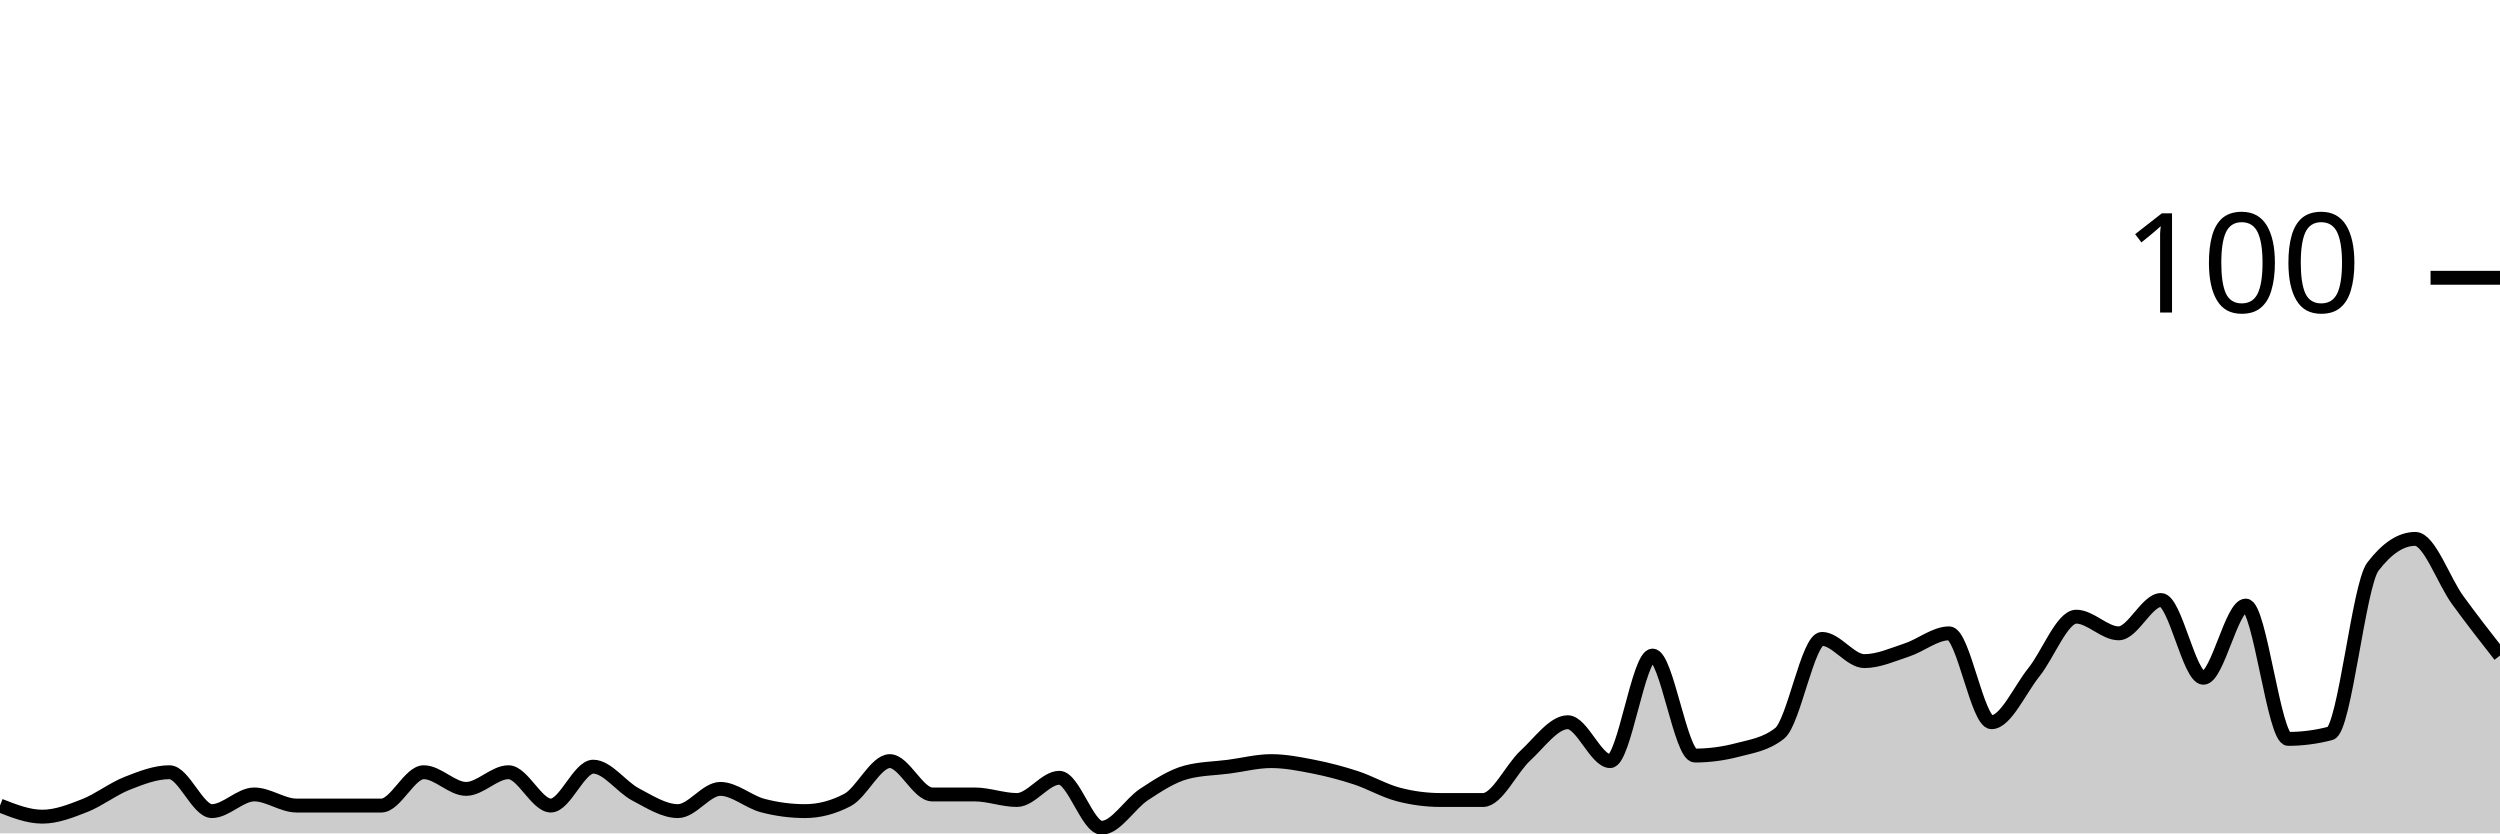
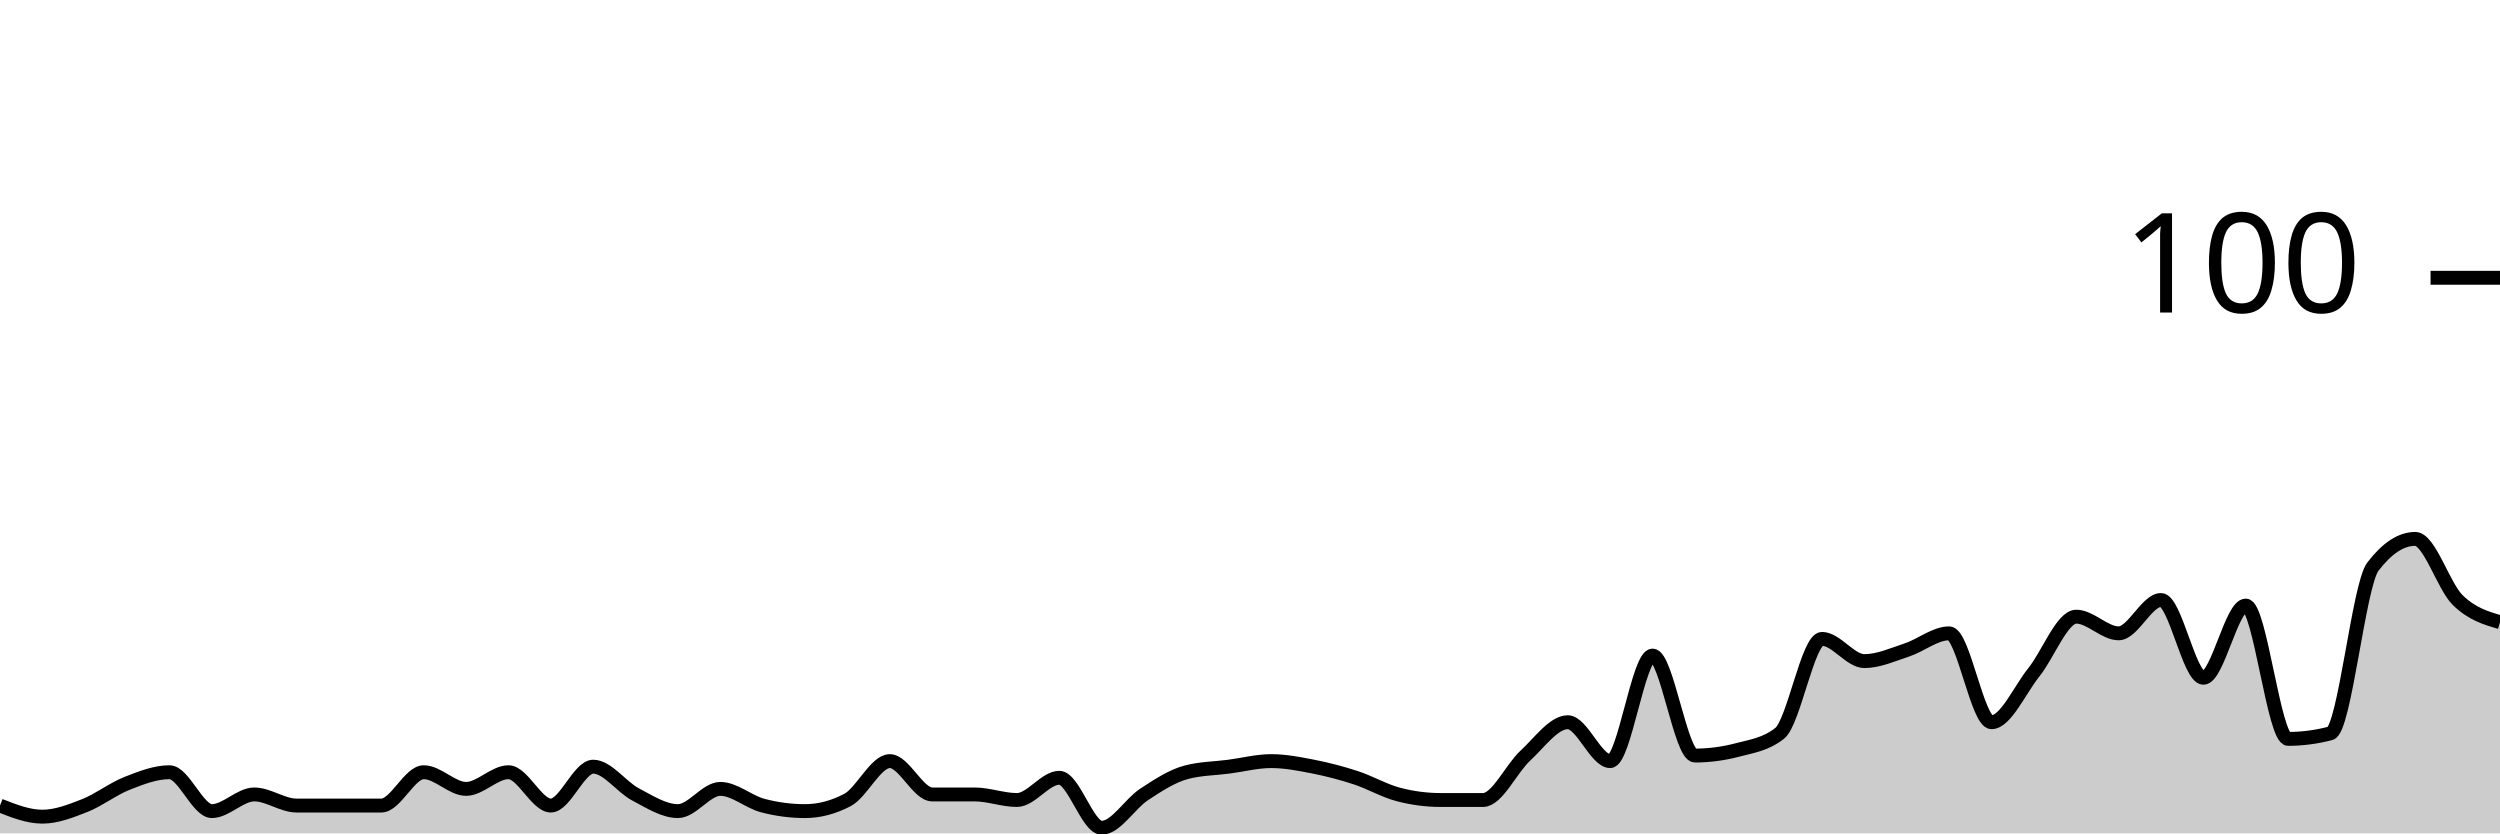
<svg xmlns="http://www.w3.org/2000/svg" viewBox="0 0 180 60">
  <g transform="translate(0,20)">
-     <path class="area" fill="rgba(0, 0, 0, 0.2)" d="M0,38C1.017,38.4,2.034,38.8,3.051,38.8C4.068,38.8,5.085,38.4,6.102,38C7.119,37.6,8.136,36.8,9.153,36.4C10.169,36,11.186,35.6,12.203,35.6C13.22,35.6,14.237,38.4,15.254,38.4C16.271,38.4,17.288,37.2,18.305,37.2C19.322,37.2,20.339,38,21.356,38C22.373,38,23.39,38,24.407,38C25.424,38,26.441,38,27.458,38C28.475,38,29.492,35.6,30.508,35.6C31.525,35.6,32.542,36.8,33.559,36.8C34.576,36.8,35.593,35.6,36.61,35.6C37.627,35.6,38.644,38,39.661,38C40.678,38,41.695,35.2,42.712,35.2C43.729,35.2,44.746,36.667,45.763,37.2C46.78,37.733,47.797,38.4,48.814,38.4C49.831,38.4,50.847,36.8,51.864,36.8C52.881,36.8,53.898,37.733,54.915,38C55.932,38.267,56.949,38.4,57.966,38.4C58.983,38.4,60,38.133,61.017,37.6C62.034,37.067,63.051,34.8,64.068,34.8C65.085,34.8,66.102,37.2,67.119,37.2C68.136,37.2,69.153,37.2,70.169,37.2C71.186,37.2,72.203,37.6,73.22,37.6C74.237,37.6,75.254,36,76.271,36C77.288,36,78.305,39.6,79.322,39.6C80.339,39.6,81.356,37.867,82.373,37.2C83.39,36.533,84.407,35.867,85.424,35.6C86.441,35.333,87.458,35.333,88.475,35.2C89.492,35.067,90.508,34.8,91.525,34.8C92.542,34.8,93.559,35,94.576,35.2C95.593,35.4,96.61,35.667,97.627,36C98.644,36.333,99.661,36.933,100.678,37.2C101.695,37.467,102.712,37.6,103.729,37.6C104.746,37.6,105.763,37.6,106.78,37.6C107.797,37.6,108.814,35.333,109.831,34.4C110.847,33.467,111.864,32,112.881,32C113.898,32,114.915,34.8,115.932,34.8C116.949,34.8,117.966,27.2,118.983,27.2C120,27.2,121.017,34.4,122.034,34.4C123.051,34.4,124.068,34.267,125.085,34C126.102,33.733,127.119,33.6,128.136,32.8C129.153,32,130.169,26,131.186,26C132.203,26,133.22,27.6,134.237,27.6C135.254,27.6,136.271,27.133,137.288,26.8C138.305,26.467,139.322,25.6,140.339,25.6C141.356,25.6,142.373,32,143.39,32C144.407,32,145.424,29.667,146.441,28.4C147.458,27.133,148.475,24.4,149.492,24.4C150.508,24.4,151.525,25.6,152.542,25.6C153.559,25.6,154.576,23.2,155.593,23.2C156.61,23.2,157.627,28.8,158.644,28.8C159.661,28.8,160.678,23.6,161.695,23.6C162.712,23.6,163.729,33.2,164.746,33.2C165.763,33.2,166.78,33.067,167.797,32.8C168.814,32.533,169.831,22.133,170.847,20.8C171.864,19.467,172.881,18.8,173.898,18.8C174.915,18.8,175.932,21.8,176.949,23.2C177.966,24.6,178.983,25.9,180,27.2L180,40C178.983,40,177.966,40,176.949,40C175.932,40,174.915,40,173.898,40C172.881,40,171.864,40,170.847,40C169.831,40,168.814,40,167.797,40C166.78,40,165.763,40,164.746,40C163.729,40,162.712,40,161.695,40C160.678,40,159.661,40,158.644,40C157.627,40,156.61,40,155.593,40C154.576,40,153.559,40,152.542,40C151.525,40,150.508,40,149.492,40C148.475,40,147.458,40,146.441,40C145.424,40,144.407,40,143.39,40C142.373,40,141.356,40,140.339,40C139.322,40,138.305,40,137.288,40C136.271,40,135.254,40,134.237,40C133.22,40,132.203,40,131.186,40C130.169,40,129.153,40,128.136,40C127.119,40,126.102,40,125.085,40C124.068,40,123.051,40,122.034,40C121.017,40,120,40,118.983,40C117.966,40,116.949,40,115.932,40C114.915,40,113.898,40,112.881,40C111.864,40,110.847,40,109.831,40C108.814,40,107.797,40,106.78,40C105.763,40,104.746,40,103.729,40C102.712,40,101.695,40,100.678,40C99.661,40,98.644,40,97.627,40C96.61,40,95.593,40,94.576,40C93.559,40,92.542,40,91.525,40C90.508,40,89.492,40,88.475,40C87.458,40,86.441,40,85.424,40C84.407,40,83.39,40,82.373,40C81.356,40,80.339,40,79.322,40C78.305,40,77.288,40,76.271,40C75.254,40,74.237,40,73.22,40C72.203,40,71.186,40,70.169,40C69.153,40,68.136,40,67.119,40C66.102,40,65.085,40,64.068,40C63.051,40,62.034,40,61.017,40C60,40,58.983,40,57.966,40C56.949,40,55.932,40,54.915,40C53.898,40,52.881,40,51.864,40C50.847,40,49.831,40,48.814,40C47.797,40,46.78,40,45.763,40C44.746,40,43.729,40,42.712,40C41.695,40,40.678,40,39.661,40C38.644,40,37.627,40,36.61,40C35.593,40,34.576,40,33.559,40C32.542,40,31.525,40,30.508,40C29.492,40,28.475,40,27.458,40C26.441,40,25.424,40,24.407,40C23.39,40,22.373,40,21.356,40C20.339,40,19.322,40,18.305,40C17.288,40,16.271,40,15.254,40C14.237,40,13.22,40,12.203,40C11.186,40,10.169,40,9.153,40C8.136,40,7.119,40,6.102,40C5.085,40,4.068,40,3.051,40C2.034,40,1.017,40,0,40Z" />
-     <path class="line" stroke="black" fill="none" d="M0,38C1.017,38.4,2.034,38.8,3.051,38.8C4.068,38.8,5.085,38.4,6.102,38C7.119,37.6,8.136,36.8,9.153,36.4C10.169,36,11.186,35.6,12.203,35.6C13.22,35.6,14.237,38.4,15.254,38.4C16.271,38.4,17.288,37.2,18.305,37.2C19.322,37.2,20.339,38,21.356,38C22.373,38,23.39,38,24.407,38C25.424,38,26.441,38,27.458,38C28.475,38,29.492,35.6,30.508,35.6C31.525,35.6,32.542,36.8,33.559,36.8C34.576,36.8,35.593,35.6,36.61,35.6C37.627,35.6,38.644,38,39.661,38C40.678,38,41.695,35.2,42.712,35.2C43.729,35.2,44.746,36.667,45.763,37.2C46.78,37.733,47.797,38.4,48.814,38.4C49.831,38.4,50.847,36.8,51.864,36.8C52.881,36.8,53.898,37.733,54.915,38C55.932,38.267,56.949,38.4,57.966,38.4C58.983,38.4,60,38.133,61.017,37.6C62.034,37.067,63.051,34.8,64.068,34.8C65.085,34.8,66.102,37.2,67.119,37.2C68.136,37.2,69.153,37.2,70.169,37.2C71.186,37.2,72.203,37.6,73.22,37.6C74.237,37.6,75.254,36,76.271,36C77.288,36,78.305,39.6,79.322,39.6C80.339,39.6,81.356,37.867,82.373,37.2C83.39,36.533,84.407,35.867,85.424,35.6C86.441,35.333,87.458,35.333,88.475,35.2C89.492,35.067,90.508,34.8,91.525,34.8C92.542,34.8,93.559,35,94.576,35.2C95.593,35.4,96.61,35.667,97.627,36C98.644,36.333,99.661,36.933,100.678,37.2C101.695,37.467,102.712,37.6,103.729,37.6C104.746,37.6,105.763,37.6,106.78,37.6C107.797,37.6,108.814,35.333,109.831,34.4C110.847,33.467,111.864,32,112.881,32C113.898,32,114.915,34.8,115.932,34.8C116.949,34.8,117.966,27.2,118.983,27.2C120,27.2,121.017,34.4,122.034,34.4C123.051,34.4,124.068,34.267,125.085,34C126.102,33.733,127.119,33.6,128.136,32.8C129.153,32,130.169,26,131.186,26C132.203,26,133.22,27.6,134.237,27.6C135.254,27.6,136.271,27.133,137.288,26.8C138.305,26.467,139.322,25.6,140.339,25.6C141.356,25.6,142.373,32,143.39,32C144.407,32,145.424,29.667,146.441,28.4C147.458,27.133,148.475,24.4,149.492,24.4C150.508,24.4,151.525,25.6,152.542,25.6C153.559,25.6,154.576,23.2,155.593,23.2C156.61,23.2,157.627,28.8,158.644,28.8C159.661,28.8,160.678,23.6,161.695,23.6C162.712,23.6,163.729,33.2,164.746,33.2C165.763,33.2,166.78,33.067,167.797,32.8C168.814,32.533,169.831,22.133,170.847,20.8C171.864,19.467,172.881,18.8,173.898,18.8C174.915,18.8,175.932,21.8,176.949,23.2C177.966,24.6,178.983,25.9,180,27.2" />
+     <path class="area" fill="rgba(0, 0, 0, 0.2)" d="M0,38C1.017,38.4,2.034,38.8,3.051,38.8C4.068,38.8,5.085,38.4,6.102,38C7.119,37.6,8.136,36.8,9.153,36.4C10.169,36,11.186,35.6,12.203,35.6C13.22,35.6,14.237,38.4,15.254,38.4C16.271,38.4,17.288,37.2,18.305,37.2C19.322,37.2,20.339,38,21.356,38C22.373,38,23.39,38,24.407,38C25.424,38,26.441,38,27.458,38C28.475,38,29.492,35.6,30.508,35.6C31.525,35.6,32.542,36.8,33.559,36.8C34.576,36.8,35.593,35.6,36.61,35.6C37.627,35.6,38.644,38,39.661,38C40.678,38,41.695,35.2,42.712,35.2C43.729,35.2,44.746,36.667,45.763,37.2C46.78,37.733,47.797,38.4,48.814,38.4C49.831,38.4,50.847,36.8,51.864,36.8C52.881,36.8,53.898,37.733,54.915,38C55.932,38.267,56.949,38.4,57.966,38.4C58.983,38.4,60,38.133,61.017,37.6C62.034,37.067,63.051,34.8,64.068,34.8C65.085,34.8,66.102,37.2,67.119,37.2C68.136,37.2,69.153,37.2,70.169,37.2C71.186,37.2,72.203,37.6,73.22,37.6C74.237,37.6,75.254,36,76.271,36C77.288,36,78.305,39.6,79.322,39.6C80.339,39.6,81.356,37.867,82.373,37.2C83.39,36.533,84.407,35.867,85.424,35.6C86.441,35.333,87.458,35.333,88.475,35.2C89.492,35.067,90.508,34.8,91.525,34.8C92.542,34.8,93.559,35,94.576,35.2C95.593,35.4,96.61,35.667,97.627,36C98.644,36.333,99.661,36.933,100.678,37.2C101.695,37.467,102.712,37.6,103.729,37.6C104.746,37.6,105.763,37.6,106.78,37.6C107.797,37.6,108.814,35.333,109.831,34.4C110.847,33.467,111.864,32,112.881,32C113.898,32,114.915,34.8,115.932,34.8C116.949,34.8,117.966,27.2,118.983,27.2C120,27.2,121.017,34.4,122.034,34.4C123.051,34.4,124.068,34.267,125.085,34C126.102,33.733,127.119,33.6,128.136,32.8C129.153,32,130.169,26,131.186,26C132.203,26,133.22,27.6,134.237,27.6C135.254,27.6,136.271,27.133,137.288,26.8C138.305,26.467,139.322,25.6,140.339,25.6C141.356,25.6,142.373,32,143.39,32C144.407,32,145.424,29.667,146.441,28.4C147.458,27.133,148.475,24.4,149.492,24.4C150.508,24.4,151.525,25.6,152.542,25.6C153.559,25.6,154.576,23.2,155.593,23.2C156.61,23.2,157.627,28.8,158.644,28.8C159.661,28.8,160.678,23.6,161.695,23.6C162.712,23.6,163.729,33.2,164.746,33.2C165.763,33.2,166.78,33.067,167.797,32.8C168.814,32.533,169.831,22.133,170.847,20.8C171.864,19.467,172.881,18.8,173.898,18.8C174.915,18.8,175.932,22.2,176.949,23.2C177.966,24.2,178.983,24.5,180,24.8L180,40C178.983,40,177.966,40,176.949,40C175.932,40,174.915,40,173.898,40C172.881,40,171.864,40,170.847,40C169.831,40,168.814,40,167.797,40C166.78,40,165.763,40,164.746,40C163.729,40,162.712,40,161.695,40C160.678,40,159.661,40,158.644,40C157.627,40,156.61,40,155.593,40C154.576,40,153.559,40,152.542,40C151.525,40,150.508,40,149.492,40C148.475,40,147.458,40,146.441,40C145.424,40,144.407,40,143.39,40C142.373,40,141.356,40,140.339,40C139.322,40,138.305,40,137.288,40C136.271,40,135.254,40,134.237,40C133.22,40,132.203,40,131.186,40C130.169,40,129.153,40,128.136,40C127.119,40,126.102,40,125.085,40C124.068,40,123.051,40,122.034,40C121.017,40,120,40,118.983,40C117.966,40,116.949,40,115.932,40C114.915,40,113.898,40,112.881,40C111.864,40,110.847,40,109.831,40C108.814,40,107.797,40,106.78,40C105.763,40,104.746,40,103.729,40C102.712,40,101.695,40,100.678,40C99.661,40,98.644,40,97.627,40C96.61,40,95.593,40,94.576,40C93.559,40,92.542,40,91.525,40C90.508,40,89.492,40,88.475,40C87.458,40,86.441,40,85.424,40C84.407,40,83.39,40,82.373,40C81.356,40,80.339,40,79.322,40C78.305,40,77.288,40,76.271,40C75.254,40,74.237,40,73.22,40C72.203,40,71.186,40,70.169,40C69.153,40,68.136,40,67.119,40C66.102,40,65.085,40,64.068,40C63.051,40,62.034,40,61.017,40C60,40,58.983,40,57.966,40C56.949,40,55.932,40,54.915,40C53.898,40,52.881,40,51.864,40C50.847,40,49.831,40,48.814,40C47.797,40,46.78,40,45.763,40C44.746,40,43.729,40,42.712,40C41.695,40,40.678,40,39.661,40C38.644,40,37.627,40,36.61,40C35.593,40,34.576,40,33.559,40C32.542,40,31.525,40,30.508,40C29.492,40,28.475,40,27.458,40C26.441,40,25.424,40,24.407,40C23.39,40,22.373,40,21.356,40C20.339,40,19.322,40,18.305,40C17.288,40,16.271,40,15.254,40C14.237,40,13.22,40,12.203,40C11.186,40,10.169,40,9.153,40C8.136,40,7.119,40,6.102,40C5.085,40,4.068,40,3.051,40C2.034,40,1.017,40,0,40Z" />
+     <path class="line" stroke="black" fill="none" d="M0,38C1.017,38.4,2.034,38.8,3.051,38.8C4.068,38.8,5.085,38.4,6.102,38C7.119,37.6,8.136,36.8,9.153,36.4C10.169,36,11.186,35.6,12.203,35.6C13.22,35.6,14.237,38.4,15.254,38.4C16.271,38.4,17.288,37.2,18.305,37.2C19.322,37.2,20.339,38,21.356,38C22.373,38,23.39,38,24.407,38C25.424,38,26.441,38,27.458,38C28.475,38,29.492,35.6,30.508,35.6C31.525,35.6,32.542,36.8,33.559,36.8C34.576,36.8,35.593,35.6,36.61,35.6C37.627,35.6,38.644,38,39.661,38C40.678,38,41.695,35.2,42.712,35.2C43.729,35.2,44.746,36.667,45.763,37.2C46.78,37.733,47.797,38.4,48.814,38.4C49.831,38.4,50.847,36.8,51.864,36.8C52.881,36.8,53.898,37.733,54.915,38C55.932,38.267,56.949,38.4,57.966,38.4C58.983,38.4,60,38.133,61.017,37.6C62.034,37.067,63.051,34.8,64.068,34.8C65.085,34.8,66.102,37.2,67.119,37.2C68.136,37.2,69.153,37.2,70.169,37.2C71.186,37.2,72.203,37.6,73.22,37.6C74.237,37.6,75.254,36,76.271,36C77.288,36,78.305,39.6,79.322,39.6C80.339,39.6,81.356,37.867,82.373,37.2C83.39,36.533,84.407,35.867,85.424,35.6C86.441,35.333,87.458,35.333,88.475,35.2C89.492,35.067,90.508,34.8,91.525,34.8C92.542,34.8,93.559,35,94.576,35.2C95.593,35.4,96.61,35.667,97.627,36C98.644,36.333,99.661,36.933,100.678,37.2C101.695,37.467,102.712,37.6,103.729,37.6C104.746,37.6,105.763,37.6,106.78,37.6C107.797,37.6,108.814,35.333,109.831,34.4C110.847,33.467,111.864,32,112.881,32C113.898,32,114.915,34.8,115.932,34.8C116.949,34.8,117.966,27.2,118.983,27.2C120,27.2,121.017,34.4,122.034,34.4C123.051,34.4,124.068,34.267,125.085,34C126.102,33.733,127.119,33.6,128.136,32.8C129.153,32,130.169,26,131.186,26C132.203,26,133.22,27.6,134.237,27.6C135.254,27.6,136.271,27.133,137.288,26.8C138.305,26.467,139.322,25.6,140.339,25.6C141.356,25.6,142.373,32,143.39,32C144.407,32,145.424,29.667,146.441,28.4C147.458,27.133,148.475,24.4,149.492,24.4C150.508,24.4,151.525,25.6,152.542,25.6C153.559,25.6,154.576,23.2,155.593,23.2C156.61,23.2,157.627,28.8,158.644,28.8C159.661,28.8,160.678,23.6,161.695,23.6C162.712,23.6,163.729,33.2,164.746,33.2C165.763,33.2,166.78,33.067,167.797,32.8C168.814,32.533,169.831,22.133,170.847,20.8C171.864,19.467,172.881,18.8,173.898,18.8C174.915,18.8,175.932,22.2,176.949,23.2C177.966,24.2,178.983,24.5,180,24.8" />
    <path class="axis-ceiling" stroke-width="1" stroke="black" fill="none" d="M175,0L180,0" />
    <text class="axis-ceiling-label" font-family="sans-serif" text-anchor="end" font-size="10px" x="170" y="2.5">100</text>
  </g>
</svg>
